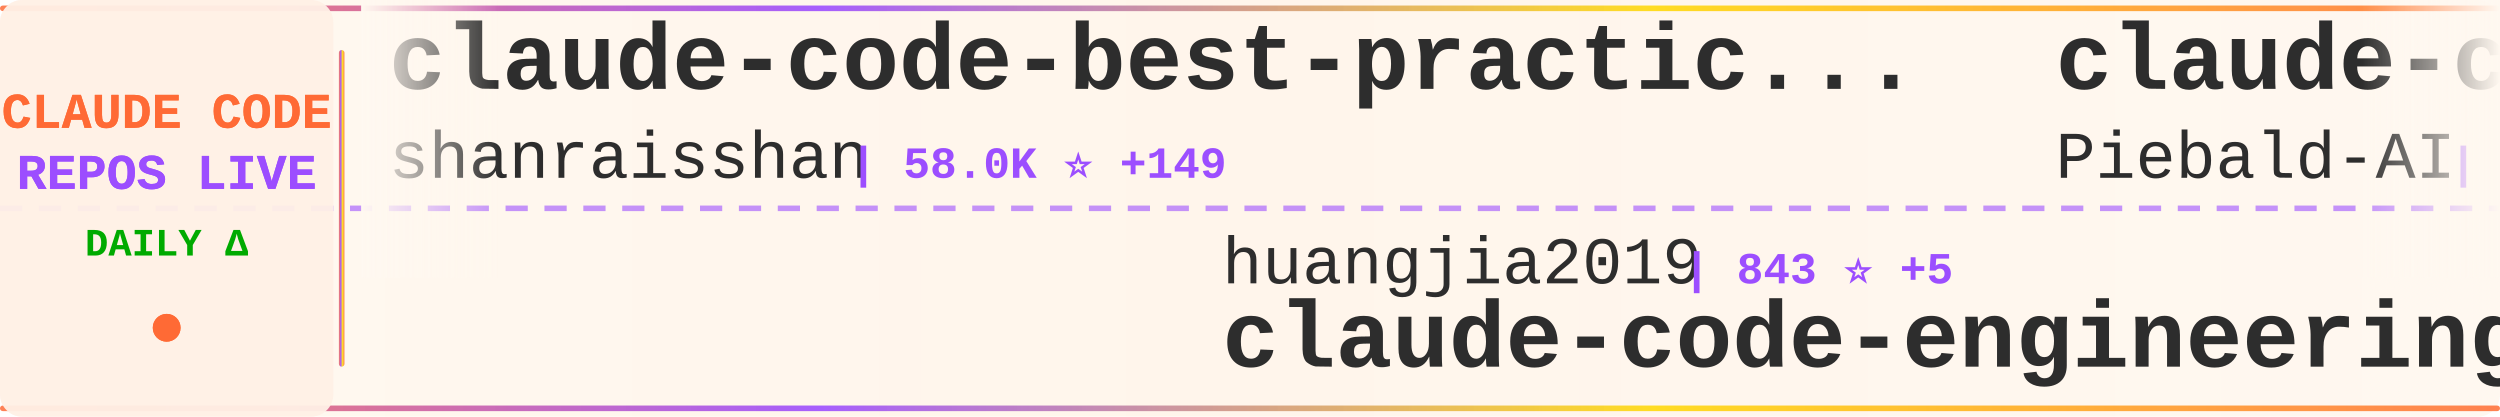
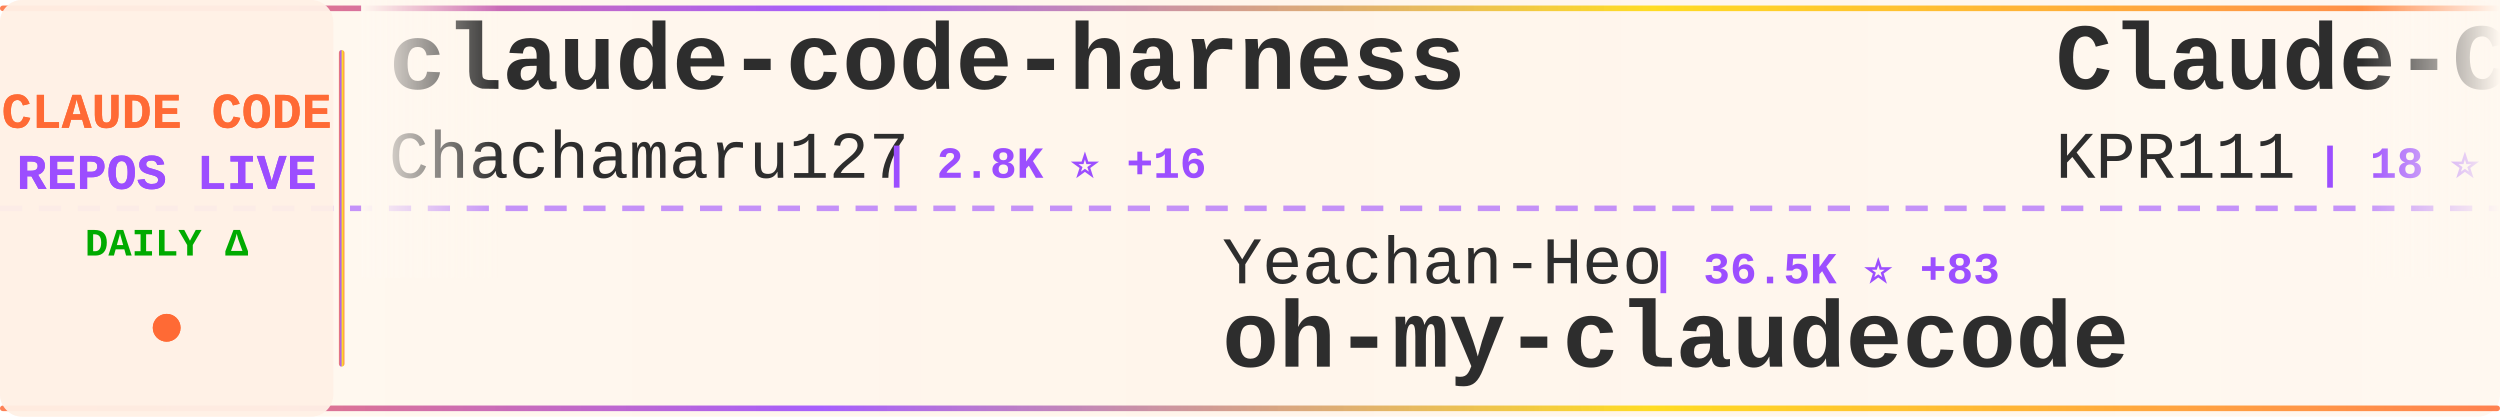
<svg xmlns="http://www.w3.org/2000/svg" width="900" height="150">
  <defs>
    <linearGradient id="tickerBg" x1="0%" y1="0%" x2="100%" y2="0%">
      <stop offset="0%" style="stop-color:#fff8f0;stop-opacity:0.98" />
      <stop offset="50%" style="stop-color:#fff5eb;stop-opacity:1" />
      <stop offset="100%" style="stop-color:#fff8f0;stop-opacity:0.98" />
    </linearGradient>
    <linearGradient id="borderGrad" x1="0%" y1="0%" x2="100%" y2="0%">
      <stop offset="0%" style="stop-color:#FF6B35;stop-opacity:0.85">
        <animate attributeName="stop-opacity" values="0.85;1;0.85" dur="2s" repeatCount="indefinite" />
      </stop>
      <stop offset="33%" style="stop-color:#9C4EFF;stop-opacity:0.9">
        <animate attributeName="stop-opacity" values="0.9;1;0.9" dur="2.2s" repeatCount="indefinite" />
      </stop>
      <stop offset="66%" style="stop-color:#FFD700;stop-opacity:0.85">
        <animate attributeName="stop-opacity" values="0.85;1;0.85" dur="1.8s" repeatCount="indefinite" />
      </stop>
      <stop offset="100%" style="stop-color:#FF6B35;stop-opacity:0.85">
        <animate attributeName="stop-opacity" values="0.85;1;0.85" dur="2s" repeatCount="indefinite" />
      </stop>
    </linearGradient>
    <filter id="textGlow">
      <feGaussianBlur stdDeviation="0.15" result="coloredBlur" />
      <feMerge>
        <feMergeNode in="coloredBlur" />
        <feMergeNode in="SourceGraphic" />
      </feMerge>
    </filter>
    <filter id="metricGlow">
      <feGaussianBlur stdDeviation="0.2" result="coloredBlur" />
      <feMerge>
        <feMergeNode in="coloredBlur" />
        <feMergeNode in="SourceGraphic" />
      </feMerge>
    </filter>
    <linearGradient id="leftFade" x1="0%" y1="0%" x2="100%" y2="0%">
      <stop offset="0%" style="stop-color:#fff8f0;stop-opacity:1" />
      <stop offset="100%" style="stop-color:#fff8f0;stop-opacity:0" />
    </linearGradient>
    <linearGradient id="rightFade" x1="0%" y1="0%" x2="100%" y2="0%">
      <stop offset="0%" style="stop-color:#fff8f0;stop-opacity:0" />
      <stop offset="100%" style="stop-color:#fff8f0;stop-opacity:1" />
    </linearGradient>
  </defs>
  <rect width="900" height="150" fill="url(#tickerBg)" rx="8" />
  <rect x="0" y="2" width="900" height="2" fill="url(#borderGrad)" rx="1" />
  <rect x="0" y="146" width="900" height="2" fill="url(#borderGrad)" rx="1" />
  <line x1="0" y1="75" x2="900" y2="75" stroke="#9C4EFF" stroke-width="2" stroke-dasharray="8 6" opacity="0.6" />
  <rect x="0" y="0" width="120" height="150" fill="#fff0e6" opacity="0.95" rx="8" />
  <text x="60" y="46" font-family="'Courier New', monospace" font-size="18" font-weight="bold" fill="#FF6B35" text-anchor="middle" filter="url(#textGlow)">
    CLAUDE CODE
  </text>
  <text x="60" y="68" font-family="'Courier New', monospace" font-size="18" font-weight="bold" fill="#9C4EFF" text-anchor="middle" filter="url(#textGlow)">
    REPOS LIVE
  </text>
  <text x="60" y="92" font-family="'Courier New', monospace" font-size="14" font-weight="bold" fill="#00aa00" text-anchor="middle">
    DAILY Δ
  </text>
  <circle cx="60" cy="118" r="5" fill="#FF6B35" filter="url(#metricGlow)">
    <animate attributeName="r" values="4;6;4" dur="1.5s" repeatCount="indefinite" />
    <animate attributeName="opacity" values="0.6;1;0.6" dur="1.5s" repeatCount="indefinite" />
  </circle>
  <rect x="122" y="18" width="2" height="114" fill="url(#borderGrad)" rx="1" />
  <clipPath id="tickerClip">
    <rect x="130" y="0" width="770" height="150" />
  </clipPath>
  <g clip-path="url(#tickerClip)">
    <g id="tickerItems">
      <animateTransform attributeName="transform" attributeType="XML" type="translate" from="0 0" to="-3000 0" dur="54s" repeatCount="indefinite" />
      <g transform="translate(0, 0)">
-         <text x="140" y="32" font-family="'Courier New', monospace" font-size="34" font-weight="bold" fill="#2d2d2d">claude-code-best-practic...</text>
-         <text x="140" y="64" font-family="'Courier New', monospace" font-size="24" font-weight="normal" fill="#2d2d2d" opacity="1.0">shanraisshan</text>
-         <text x="306" y="64" font-family="'Courier New', monospace" font-size="16" font-weight="bold" fill="#9C4EFF"> | 58.0K ⭐ +149</text>
+         <text x="140" y="32" font-family="'Courier New', monospace" font-size="34" font-weight="bold" fill="#2d2d2d">claude-code-harness</text>
+         <text x="140" y="64" font-family="'Courier New', monospace" font-size="24" font-weight="normal" fill="#2d2d2d" opacity="1.0">Chachamaru127</text>
+         <text x="318" y="64" font-family="'Courier New', monospace" font-size="16" font-weight="bold" fill="#9C4EFF"> | 2.8K ⭐ +16</text>
      </g>
      <g transform="translate(300, 0)">
-         <text x="140" y="102" font-family="'Courier New', monospace" font-size="24" font-weight="normal" fill="#2d2d2d" opacity="1.0">huangjia2019</text>
-         <text x="306" y="102" font-family="'Courier New', monospace" font-size="16" font-weight="bold" fill="#9C4EFF"> | 843 ⭐ +5</text>
-         <text x="140" y="132" font-family="'Courier New', monospace" font-size="34" font-weight="bold" fill="#2d2d2d">claude-code-engineering</text>
+         <text x="140" y="102" font-family="'Courier New', monospace" font-size="24" font-weight="normal" fill="#2d2d2d" opacity="1.0">Yeachan-Heo</text>
+         <text x="294" y="102" font-family="'Courier New', monospace" font-size="16" font-weight="bold" fill="#9C4EFF"> | 36.5K ⭐ +83</text>
+         <text x="140" y="132" font-family="'Courier New', monospace" font-size="34" font-weight="bold" fill="#2d2d2d">oh-my-claudecode</text>
      </g>
      <g transform="translate(600, 0)">
-         <text x="140" y="32" font-family="'Courier New', monospace" font-size="34" font-weight="bold" fill="#2d2d2d">claude-code-system-promp...</text>
-         <text x="140" y="64" font-family="'Courier New', monospace" font-size="24" font-weight="normal" fill="#2d2d2d" opacity="1.0">Piebald-AI</text>
-         <text x="282" y="64" font-family="'Courier New', monospace" font-size="16" font-weight="bold" fill="#9C4EFF"> | 11.1K ⭐ +53</text>
+         <text x="140" y="32" font-family="'Courier New', monospace" font-size="34" font-weight="bold" fill="#2d2d2d">Claude-Code</text>
+         <text x="140" y="64" font-family="'Courier New', monospace" font-size="24" font-weight="normal" fill="#2d2d2d" opacity="1.0">KPR111</text>
+         <text x="234" y="64" font-family="'Courier New', monospace" font-size="16" font-weight="bold" fill="#9C4EFF"> | 18 ⭐</text>
      </g>
      <g transform="translate(900, 0)">
-         <text x="140" y="102" font-family="'Courier New', monospace" font-size="24" font-weight="normal" fill="#2d2d2d" opacity="1.0">https-deeplearning-ai</text>
-         <text x="414" y="102" font-family="'Courier New', monospace" font-size="16" font-weight="bold" fill="#9C4EFF"> | 528 ⭐</text>
-         <text x="140" y="132" font-family="'Courier New', monospace" font-size="34" font-weight="bold" fill="#2d2d2d">sc-claude-code-files</text>
+         <text x="140" y="102" font-family="'Courier New', monospace" font-size="24" font-weight="normal" fill="#2d2d2d" opacity="1.0">pengchengneo</text>
+         <text x="306" y="102" font-family="'Courier New', monospace" font-size="16" font-weight="bold" fill="#9C4EFF"> | 1.5K ⭐ +4</text>
+         <text x="140" y="132" font-family="'Courier New', monospace" font-size="34" font-weight="bold" fill="#2d2d2d">Claude-Code</text>
      </g>
      <g transform="translate(1200, 0)">
-         <text x="140" y="32" font-family="'Courier New', monospace" font-size="34" font-weight="bold" fill="#2d2d2d">claude-code-sourcemap</text>
-         <text x="140" y="64" font-family="'Courier New', monospace" font-size="24" font-weight="normal" fill="#2d2d2d" opacity="1.0">Hyper66666</text>
-         <text x="282" y="64" font-family="'Courier New', monospace" font-size="16" font-weight="bold" fill="#9C4EFF"> | 215 ⭐</text>
+         <text x="140" y="32" font-family="'Courier New', monospace" font-size="34" font-weight="bold" fill="#2d2d2d">claude-howto</text>
+         <text x="140" y="64" font-family="'Courier New', monospace" font-size="24" font-weight="normal" fill="#2d2d2d" opacity="1.0">luongnv89</text>
+         <text x="270" y="64" font-family="'Courier New', monospace" font-size="16" font-weight="bold" fill="#9C4EFF"> | 37.4K ⭐ +112</text>
      </g>
      <g transform="translate(1500, 0)">
-         <text x="140" y="102" font-family="'Courier New', monospace" font-size="24" font-weight="normal" fill="#2d2d2d" opacity="1.0">ponponon</text>
-         <text x="258" y="102" font-family="'Courier New', monospace" font-size="16" font-weight="bold" fill="#9C4EFF"> | 2.3K ⭐</text>
-         <text x="140" y="132" font-family="'Courier New', monospace" font-size="34" font-weight="bold" fill="#2d2d2d">claude_code_src</text>
+         <text x="140" y="102" font-family="'Courier New', monospace" font-size="24" font-weight="normal" fill="#2d2d2d" opacity="1.0">ding113</text>
+         <text x="246" y="102" font-family="'Courier New', monospace" font-size="16" font-weight="bold" fill="#9C4EFF"> | 3.1K ⭐ +23</text>
+         <text x="140" y="132" font-family="'Courier New', monospace" font-size="34" font-weight="bold" fill="#2d2d2d">claude-code-hub</text>
      </g>
      <g transform="translate(1800, 0)">
-         <text x="140" y="32" font-family="'Courier New', monospace" font-size="34" font-weight="bold" fill="#2d2d2d">claude-code-source</text>
-         <text x="140" y="64" font-family="'Courier New', monospace" font-size="24" font-weight="normal" fill="#2d2d2d" opacity="1.0">hangsman</text>
-         <text x="258" y="64" font-family="'Courier New', monospace" font-size="16" font-weight="bold" fill="#9C4EFF"> | 786 ⭐</text>
+         <text x="140" y="32" font-family="'Courier New', monospace" font-size="34" font-weight="bold" fill="#2d2d2d">awesome-claude-code-suba...</text>
+         <text x="140" y="64" font-family="'Courier New', monospace" font-size="24" font-weight="normal" fill="#2d2d2d" opacity="1.0">VoltAgent</text>
+         <text x="270" y="64" font-family="'Courier New', monospace" font-size="16" font-weight="bold" fill="#9C4EFF"> | 21.9K ⭐ +91</text>
      </g>
      <g transform="translate(2100, 0)">
-         <text x="140" y="102" font-family="'Courier New', monospace" font-size="24" font-weight="normal" fill="#2d2d2d" opacity="1.0">jeremylongshore</text>
-         <text x="342" y="102" font-family="'Courier New', monospace" font-size="16" font-weight="bold" fill="#9C4EFF"> | 2.4K ⭐ +7</text>
-         <text x="140" y="132" font-family="'Courier New', monospace" font-size="34" font-weight="bold" fill="#2d2d2d">claude-code-plugins-plus...</text>
+         <text x="140" y="102" font-family="'Courier New', monospace" font-size="24" font-weight="normal" fill="#2d2d2d" opacity="1.0">ghuntley</text>
+         <text x="258" y="102" font-family="'Courier New', monospace" font-size="16" font-weight="bold" fill="#9C4EFF"> | 985 ⭐</text>
+         <text x="140" y="132" font-family="'Courier New', monospace" font-size="34" font-weight="bold" fill="#2d2d2d">claude-code-source-code-...</text>
      </g>
      <g transform="translate(2400, 0)">
-         <text x="140" y="32" font-family="'Courier New', monospace" font-size="34" font-weight="bold" fill="#2d2d2d">claude-code-proxy</text>
-         <text x="140" y="64" font-family="'Courier New', monospace" font-size="24" font-weight="normal" fill="#2d2d2d" opacity="1.0">fuergaosi233</text>
-         <text x="306" y="64" font-family="'Courier New', monospace" font-size="16" font-weight="bold" fill="#9C4EFF"> | 2.7K ⭐ +1</text>
+         <text x="140" y="32" font-family="'Courier New', monospace" font-size="34" font-weight="bold" fill="#2d2d2d">claude_codex_bridge</text>
+         <text x="140" y="64" font-family="'Courier New', monospace" font-size="24" font-weight="normal" fill="#2d2d2d" opacity="1.0">SeemSeam</text>
+         <text x="258" y="64" font-family="'Courier New', monospace" font-size="16" font-weight="bold" fill="#9C4EFF"> | 3.0K ⭐ +16</text>
      </g>
      <g transform="translate(2700, 0)">
-         <text x="140" y="102" font-family="'Courier New', monospace" font-size="24" font-weight="normal" fill="#2d2d2d" opacity="1.0">AICoderTudou</text>
-         <text x="306" y="102" font-family="'Courier New', monospace" font-size="16" font-weight="bold" fill="#9C4EFF"> | 500 ⭐</text>
-         <text x="140" y="132" font-family="'Courier New', monospace" font-size="34" font-weight="bold" fill="#2d2d2d">claude-code-tudou</text>
+         <text x="140" y="102" font-family="'Courier New', monospace" font-size="24" font-weight="normal" fill="#2d2d2d" opacity="1.0">fuergaosi233</text>
+         <text x="306" y="102" font-family="'Courier New', monospace" font-size="16" font-weight="bold" fill="#9C4EFF"> | 2.7K ⭐ +1</text>
+         <text x="140" y="132" font-family="'Courier New', monospace" font-size="34" font-weight="bold" fill="#2d2d2d">claude-code-proxy</text>
      </g>
      <g transform="translate(3000, 0)">
-         <text x="140" y="32" font-family="'Courier New', monospace" font-size="34" font-weight="bold" fill="#2d2d2d">claude-code-best-practic...</text>
-         <text x="140" y="64" font-family="'Courier New', monospace" font-size="24" font-weight="normal" fill="#2d2d2d" opacity="1.0">shanraisshan</text>
-         <text x="306" y="64" font-family="'Courier New', monospace" font-size="16" font-weight="bold" fill="#9C4EFF"> | 58.0K ⭐ +149</text>
+         <text x="140" y="32" font-family="'Courier New', monospace" font-size="34" font-weight="bold" fill="#2d2d2d">claude-code-harness</text>
+         <text x="140" y="64" font-family="'Courier New', monospace" font-size="24" font-weight="normal" fill="#2d2d2d" opacity="1.0">Chachamaru127</text>
+         <text x="318" y="64" font-family="'Courier New', monospace" font-size="16" font-weight="bold" fill="#9C4EFF"> | 2.8K ⭐ +16</text>
      </g>
      <g transform="translate(3300, 0)">
-         <text x="140" y="102" font-family="'Courier New', monospace" font-size="24" font-weight="normal" fill="#2d2d2d" opacity="1.0">huangjia2019</text>
-         <text x="306" y="102" font-family="'Courier New', monospace" font-size="16" font-weight="bold" fill="#9C4EFF"> | 843 ⭐ +5</text>
-         <text x="140" y="132" font-family="'Courier New', monospace" font-size="34" font-weight="bold" fill="#2d2d2d">claude-code-engineering</text>
+         <text x="140" y="102" font-family="'Courier New', monospace" font-size="24" font-weight="normal" fill="#2d2d2d" opacity="1.0">Yeachan-Heo</text>
+         <text x="294" y="102" font-family="'Courier New', monospace" font-size="16" font-weight="bold" fill="#9C4EFF"> | 36.5K ⭐ +83</text>
+         <text x="140" y="132" font-family="'Courier New', monospace" font-size="34" font-weight="bold" fill="#2d2d2d">oh-my-claudecode</text>
      </g>
      <g transform="translate(3600, 0)">
-         <text x="140" y="32" font-family="'Courier New', monospace" font-size="34" font-weight="bold" fill="#2d2d2d">claude-code-system-promp...</text>
-         <text x="140" y="64" font-family="'Courier New', monospace" font-size="24" font-weight="normal" fill="#2d2d2d" opacity="1.0">Piebald-AI</text>
-         <text x="282" y="64" font-family="'Courier New', monospace" font-size="16" font-weight="bold" fill="#9C4EFF"> | 11.1K ⭐ +53</text>
+         <text x="140" y="32" font-family="'Courier New', monospace" font-size="34" font-weight="bold" fill="#2d2d2d">Claude-Code</text>
+         <text x="140" y="64" font-family="'Courier New', monospace" font-size="24" font-weight="normal" fill="#2d2d2d" opacity="1.0">KPR111</text>
+         <text x="234" y="64" font-family="'Courier New', monospace" font-size="16" font-weight="bold" fill="#9C4EFF"> | 18 ⭐</text>
      </g>
      <g transform="translate(3900, 0)">
-         <text x="140" y="102" font-family="'Courier New', monospace" font-size="24" font-weight="normal" fill="#2d2d2d" opacity="1.0">https-deeplearning-ai</text>
-         <text x="414" y="102" font-family="'Courier New', monospace" font-size="16" font-weight="bold" fill="#9C4EFF"> | 528 ⭐</text>
-         <text x="140" y="132" font-family="'Courier New', monospace" font-size="34" font-weight="bold" fill="#2d2d2d">sc-claude-code-files</text>
+         <text x="140" y="102" font-family="'Courier New', monospace" font-size="24" font-weight="normal" fill="#2d2d2d" opacity="1.0">pengchengneo</text>
+         <text x="306" y="102" font-family="'Courier New', monospace" font-size="16" font-weight="bold" fill="#9C4EFF"> | 1.5K ⭐ +4</text>
+         <text x="140" y="132" font-family="'Courier New', monospace" font-size="34" font-weight="bold" fill="#2d2d2d">Claude-Code</text>
      </g>
    </g>
  </g>
  <rect x="130" y="0" width="50" height="100" fill="url(#leftFade)" />
  <rect x="850" y="0" width="50" height="100" fill="url(#rightFade)" />
</svg>
